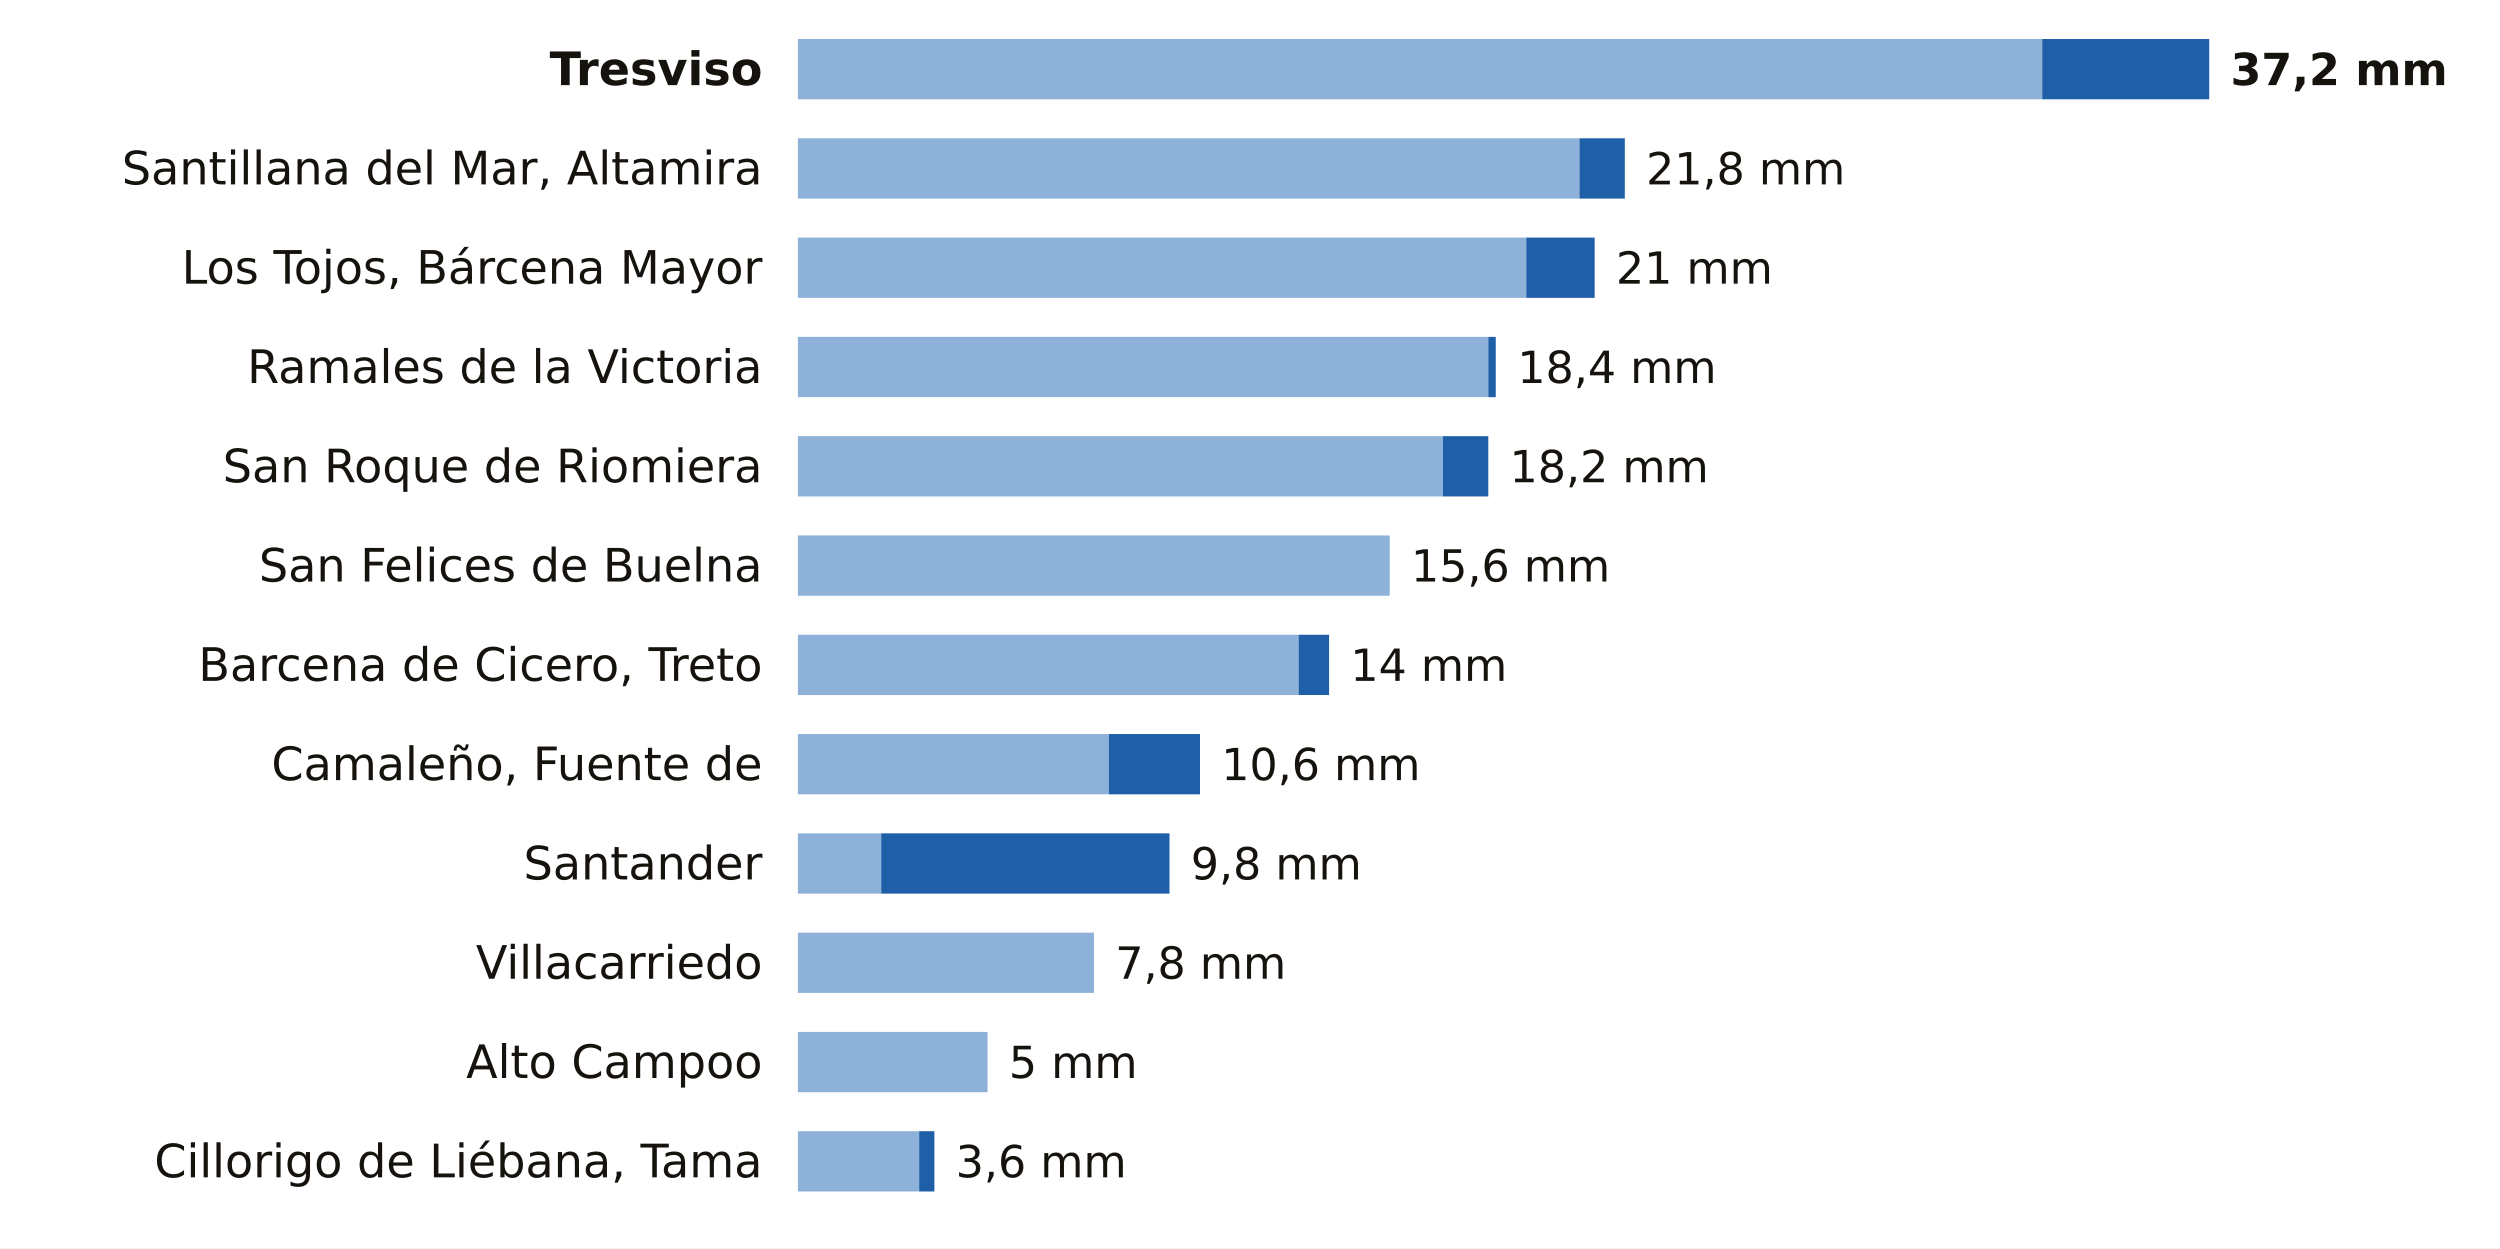
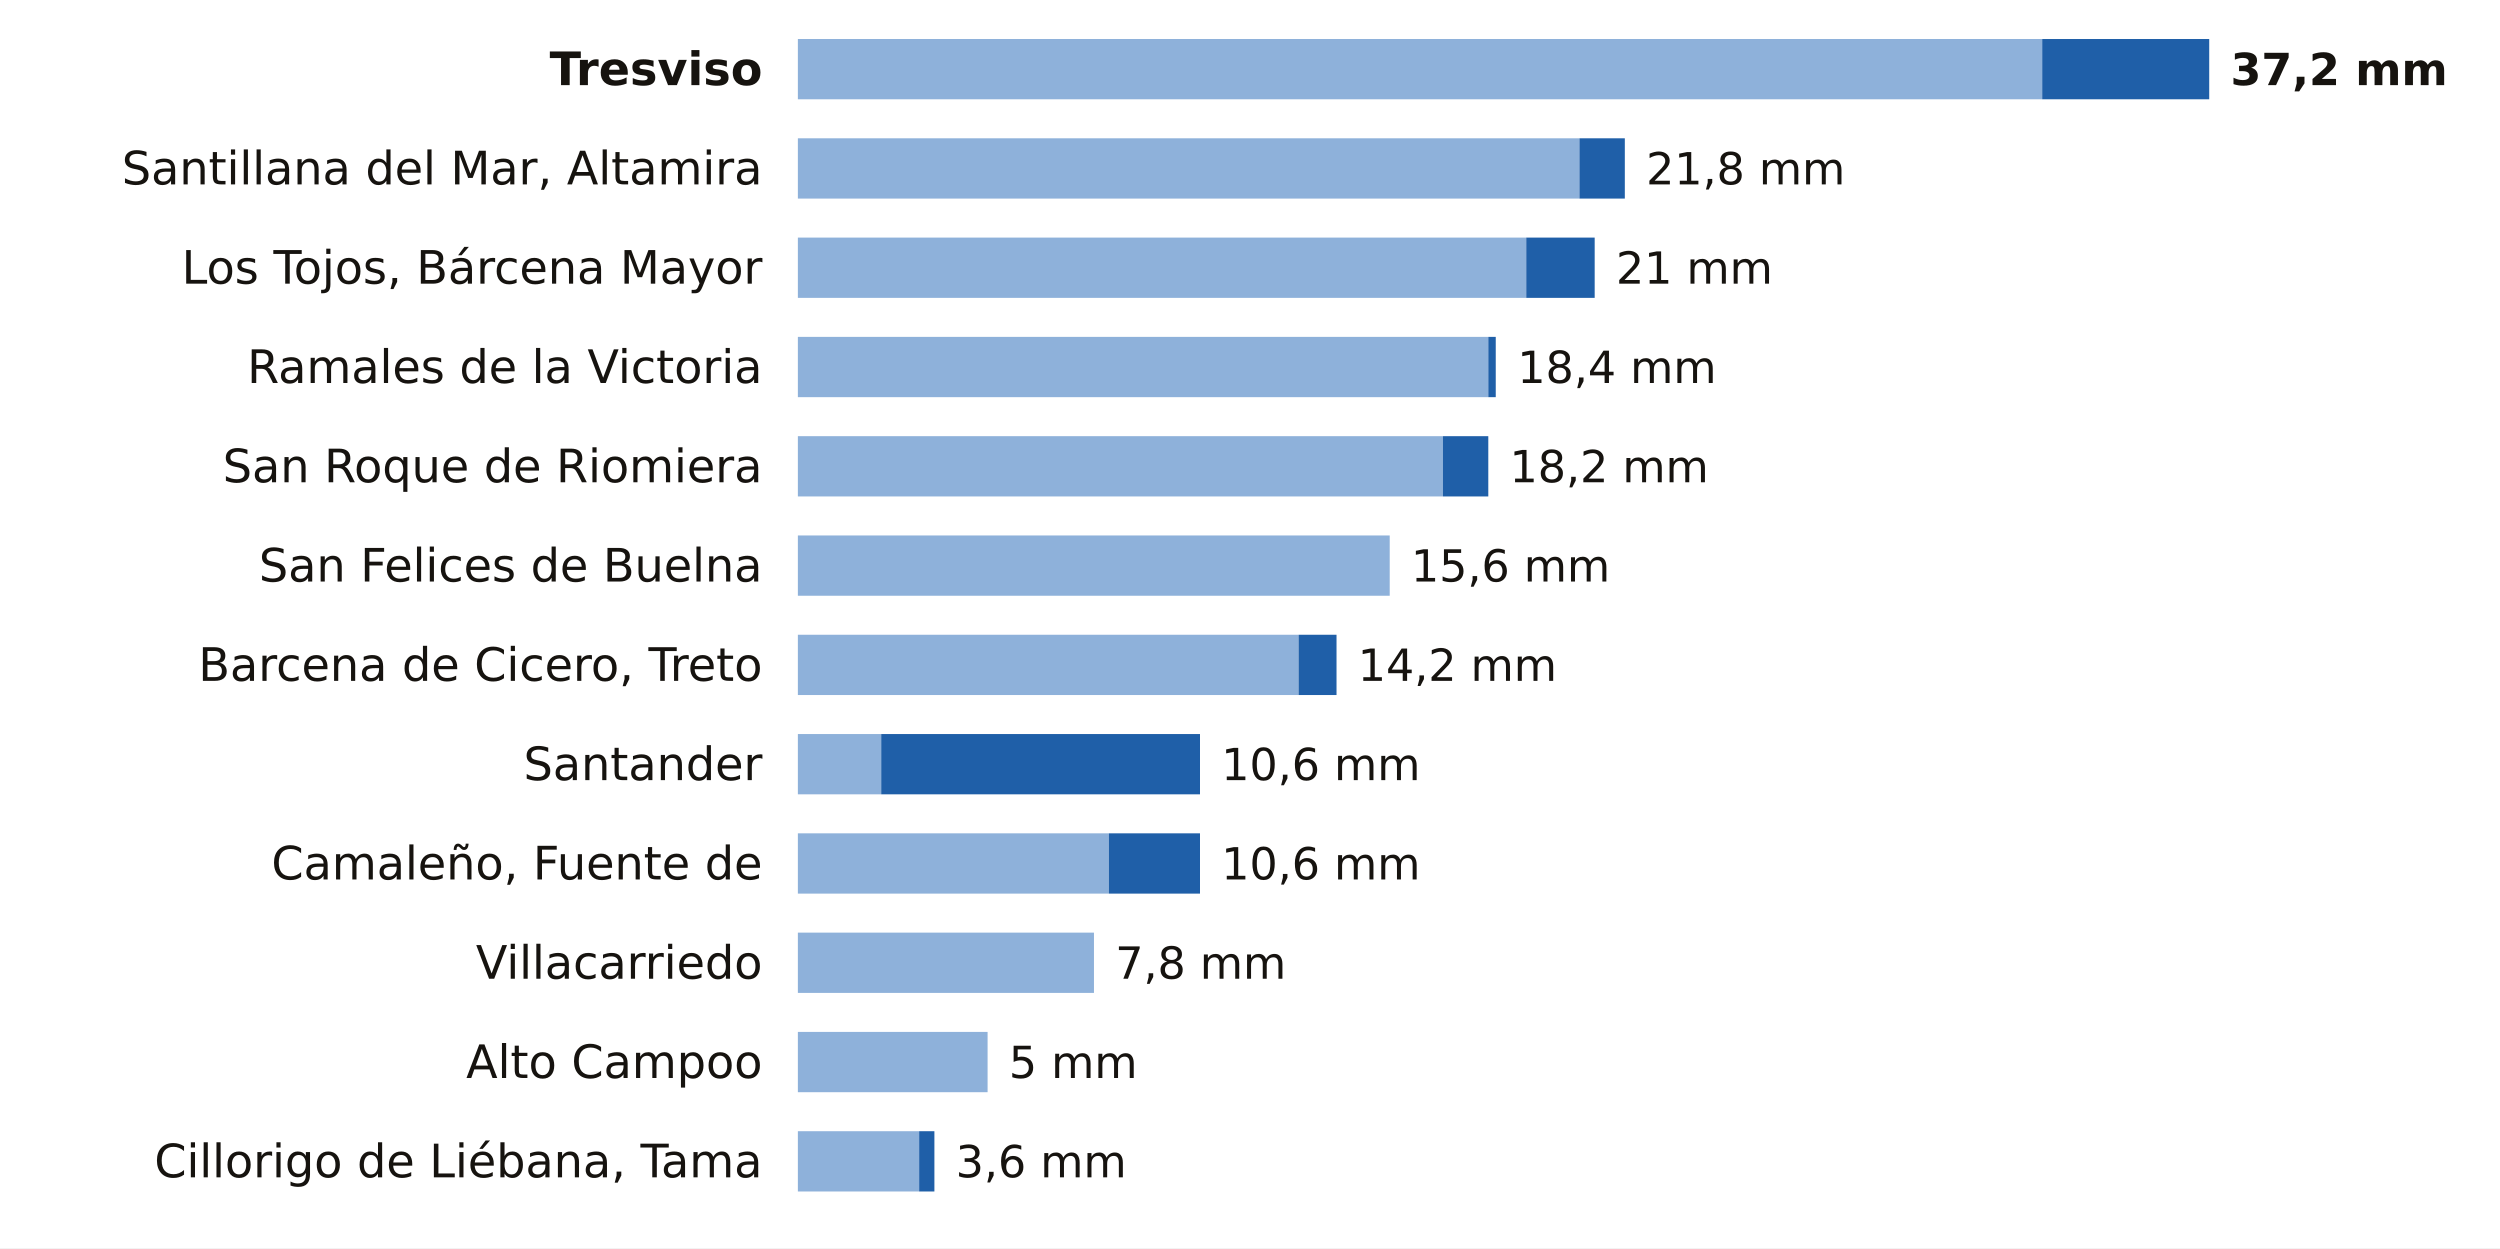
<svg xmlns="http://www.w3.org/2000/svg" viewBox="0 0 705 352" width="705" height="352" role="img" aria-label="La lluvia de los últimos 7 días en las estaciones de AEMET de Cantabria">
  <rect width="705" height="352" fill="#FFFFFF" />
  <text x="215.0" y="24.0" font-size="13" fill="#16130F" text-anchor="end" font-weight="600" font-family="Public Sans, DejaVu Sans, Arial, sans-serif">Tresviso</text>
  <rect x="225" y="11" width="350.9" height="17" fill="#8EB1DA" />
  <rect x="575.9" y="11" width="47.1" height="17" fill="#1F5FA8" />
  <text x="629.0" y="24.0" font-size="12.5" fill="#16130F" text-anchor="start" font-weight="700" font-family="Public Sans, DejaVu Sans, Arial, sans-serif">37,2 mm</text>
  <text x="215.0" y="52.0" font-size="13" fill="#16130F" text-anchor="end" font-weight="400" font-family="Public Sans, DejaVu Sans, Arial, sans-serif">Santillana del Mar, Altamira</text>
  <rect x="225" y="39" width="220.4" height="17" fill="#8EB1DA" />
  <rect x="445.4" y="39" width="12.8" height="17" fill="#1F5FA8" />
  <text x="464.2" y="52.0" font-size="12.5" fill="#16130F" text-anchor="start" font-weight="500" font-family="Public Sans, DejaVu Sans, Arial, sans-serif">21,8 mm</text>
  <text x="215.0" y="80.0" font-size="13" fill="#16130F" text-anchor="end" font-weight="400" font-family="Public Sans, DejaVu Sans, Arial, sans-serif">Los Tojos, Bárcena Mayor</text>
  <rect x="225" y="67" width="205.4" height="17" fill="#8EB1DA" />
  <rect x="430.4" y="67" width="19.3" height="17" fill="#1F5FA8" />
  <text x="455.7" y="80.0" font-size="12.5" fill="#16130F" text-anchor="start" font-weight="500" font-family="Public Sans, DejaVu Sans, Arial, sans-serif">21 mm</text>
  <text x="215.0" y="108.0" font-size="13" fill="#16130F" text-anchor="end" font-weight="400" font-family="Public Sans, DejaVu Sans, Arial, sans-serif">Ramales de la Victoria</text>
  <rect x="225" y="95" width="194.7" height="17" fill="#8EB1DA" />
  <rect x="419.7" y="95" width="2.1" height="17" fill="#1F5FA8" />
  <text x="427.9" y="108.0" font-size="12.5" fill="#16130F" text-anchor="start" font-weight="500" font-family="Public Sans, DejaVu Sans, Arial, sans-serif">18,4 mm</text>
  <text x="215.0" y="136.0" font-size="13" fill="#16130F" text-anchor="end" font-weight="400" font-family="Public Sans, DejaVu Sans, Arial, sans-serif">San Roque de Riomiera</text>
  <rect x="225" y="123" width="181.9" height="17" fill="#8EB1DA" />
  <rect x="406.9" y="123" width="12.8" height="17" fill="#1F5FA8" />
  <text x="425.7" y="136.0" font-size="12.5" fill="#16130F" text-anchor="start" font-weight="500" font-family="Public Sans, DejaVu Sans, Arial, sans-serif">18,2 mm</text>
  <text x="215.0" y="164.0" font-size="13" fill="#16130F" text-anchor="end" font-weight="400" font-family="Public Sans, DejaVu Sans, Arial, sans-serif">San Felices de Buelna</text>
  <rect x="225" y="151" width="166.9" height="17" fill="#8EB1DA" />
  <text x="397.9" y="164.0" font-size="12.5" fill="#16130F" text-anchor="start" font-weight="500" font-family="Public Sans, DejaVu Sans, Arial, sans-serif">15,6 mm</text>
  <text x="215.0" y="192.0" font-size="13" fill="#16130F" text-anchor="end" font-weight="400" font-family="Public Sans, DejaVu Sans, Arial, sans-serif">Barcena de Cicero, Treto</text>
  <rect x="225" y="179" width="141.2" height="17" fill="#8EB1DA" />
-   <rect x="366.2" y="179" width="8.6" height="17" fill="#1F5FA8" />
-   <text x="380.8" y="192.0" font-size="12.5" fill="#16130F" text-anchor="start" font-weight="500" font-family="Public Sans, DejaVu Sans, Arial, sans-serif">14 mm</text>
-   <text x="215.0" y="220.0" font-size="13" fill="#16130F" text-anchor="end" font-weight="400" font-family="Public Sans, DejaVu Sans, Arial, sans-serif">Camaleño, Fuente de</text>
-   <rect x="225" y="207" width="87.7" height="17" fill="#8EB1DA" />
-   <rect x="312.7" y="207" width="25.7" height="17" fill="#1F5FA8" />
+   <rect x="366.2" y="179" width="10.7" height="17" fill="#1F5FA8" />
+   <text x="382.9" y="192.0" font-size="12.5" fill="#16130F" text-anchor="start" font-weight="500" font-family="Public Sans, DejaVu Sans, Arial, sans-serif">14,2 mm</text>
+   <text x="215.0" y="220.0" font-size="13" fill="#16130F" text-anchor="end" font-weight="400" font-family="Public Sans, DejaVu Sans, Arial, sans-serif">Santander</text>
+   <rect x="225" y="207" width="23.5" height="17" fill="#8EB1DA" />
+   <rect x="248.5" y="207" width="89.9" height="17" fill="#1F5FA8" />
  <text x="344.4" y="220.0" font-size="12.5" fill="#16130F" text-anchor="start" font-weight="500" font-family="Public Sans, DejaVu Sans, Arial, sans-serif">10,6 mm</text>
-   <text x="215.0" y="248.0" font-size="13" fill="#16130F" text-anchor="end" font-weight="400" font-family="Public Sans, DejaVu Sans, Arial, sans-serif">Santander</text>
-   <rect x="225" y="235" width="23.5" height="17" fill="#8EB1DA" />
-   <rect x="248.5" y="235" width="81.3" height="17" fill="#1F5FA8" />
-   <text x="335.8" y="248.0" font-size="12.5" fill="#16130F" text-anchor="start" font-weight="500" font-family="Public Sans, DejaVu Sans, Arial, sans-serif">9,8 mm</text>
+   <text x="215.0" y="248.0" font-size="13" fill="#16130F" text-anchor="end" font-weight="400" font-family="Public Sans, DejaVu Sans, Arial, sans-serif">Camaleño, Fuente de</text>
+   <rect x="225" y="235" width="87.7" height="17" fill="#8EB1DA" />
+   <rect x="312.7" y="235" width="25.7" height="17" fill="#1F5FA8" />
+   <text x="344.4" y="248.0" font-size="12.5" fill="#16130F" text-anchor="start" font-weight="500" font-family="Public Sans, DejaVu Sans, Arial, sans-serif">10,6 mm</text>
  <text x="215.0" y="276.0" font-size="13" fill="#16130F" text-anchor="end" font-weight="400" font-family="Public Sans, DejaVu Sans, Arial, sans-serif">Villacarriedo</text>
  <rect x="225" y="263" width="83.5" height="17" fill="#8EB1DA" />
  <text x="314.5" y="276.0" font-size="12.5" fill="#16130F" text-anchor="start" font-weight="500" font-family="Public Sans, DejaVu Sans, Arial, sans-serif">7,8 mm</text>
  <text x="215.0" y="304.0" font-size="13" fill="#16130F" text-anchor="end" font-weight="400" font-family="Public Sans, DejaVu Sans, Arial, sans-serif">Alto Campoo</text>
  <rect x="225" y="291" width="53.5" height="17" fill="#8EB1DA" />
  <text x="284.5" y="304.0" font-size="12.5" fill="#16130F" text-anchor="start" font-weight="500" font-family="Public Sans, DejaVu Sans, Arial, sans-serif">5 mm</text>
  <text x="215.0" y="332.0" font-size="13" fill="#16130F" text-anchor="end" font-weight="400" font-family="Public Sans, DejaVu Sans, Arial, sans-serif">Cillorigo de Liébana, Tama</text>
  <rect x="225" y="319" width="34.2" height="17" fill="#8EB1DA" />
  <rect x="259.2" y="319" width="4.3" height="17" fill="#1F5FA8" />
  <text x="269.5" y="332.0" font-size="12.5" fill="#16130F" text-anchor="start" font-weight="500" font-family="Public Sans, DejaVu Sans, Arial, sans-serif">3,6 mm</text>
</svg>
